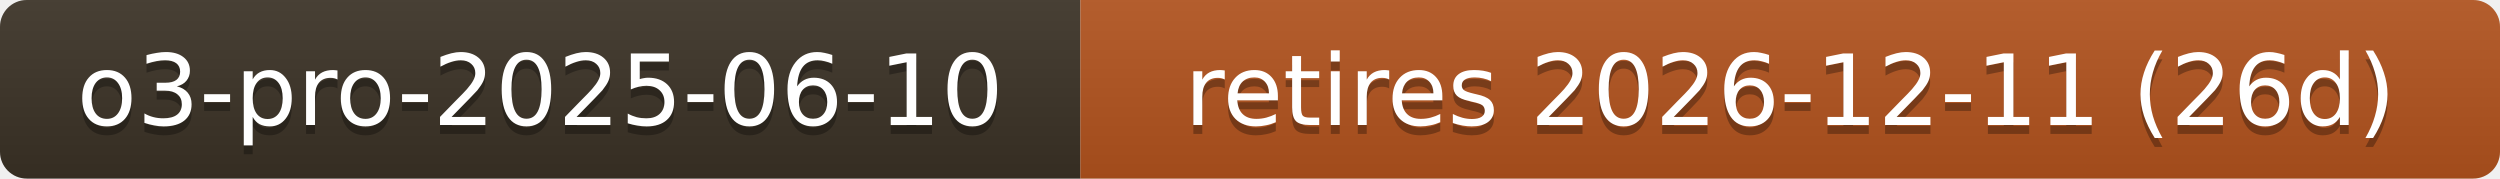
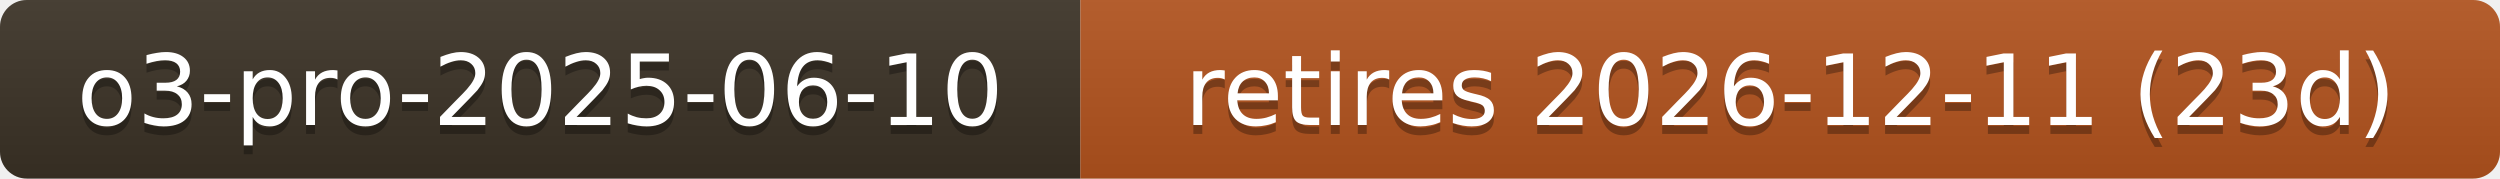
- <svg xmlns="http://www.w3.org/2000/svg" width="280" height="20" role="img" aria-label="o3-pro-2025-06-10: retires 2026-12-11 (26d)">
+ <svg xmlns="http://www.w3.org/2000/svg" width="280" height="20" role="img" aria-label="o3-pro-2025-06-10: retires 2026-12-11 (23d)">
  <linearGradient id="s" x2="0" y2="100%">
    <stop offset="0" stop-color="#bbb" stop-opacity=".1" />
    <stop offset="1" stop-opacity=".1" />
  </linearGradient>
  <clipPath id="r">
    <rect width="280" height="20" rx="3" fill="#fff" />
  </clipPath>
  <g clip-path="url(#r)">
    <rect width="121" height="20" fill="#3b3226" />
    <rect x="121" width="159" height="20" fill="#b3541e" />
    <rect width="280" height="20" fill="url(#s)" />
  </g>
  <g fill="#fff" text-anchor="middle" font-family="Verdana,Geneva,DejaVu Sans,sans-serif" font-size="11">
    <text x="60.5" y="15" fill="#010101" fill-opacity=".3">o3-pro-2025-06-10</text>
    <text x="60.5" y="14">o3-pro-2025-06-10</text>
-     <text x="200.5" y="15" fill="#010101" fill-opacity=".3">retires 2026-12-11 (26d)</text>
-     <text x="200.5" y="14">retires 2026-12-11 (26d)</text>
+     <text x="200.5" y="15" fill="#010101" fill-opacity=".3">retires 2026-12-11 (23d)</text>
+     <text x="200.5" y="14">retires 2026-12-11 (23d)</text>
  </g>
</svg>
